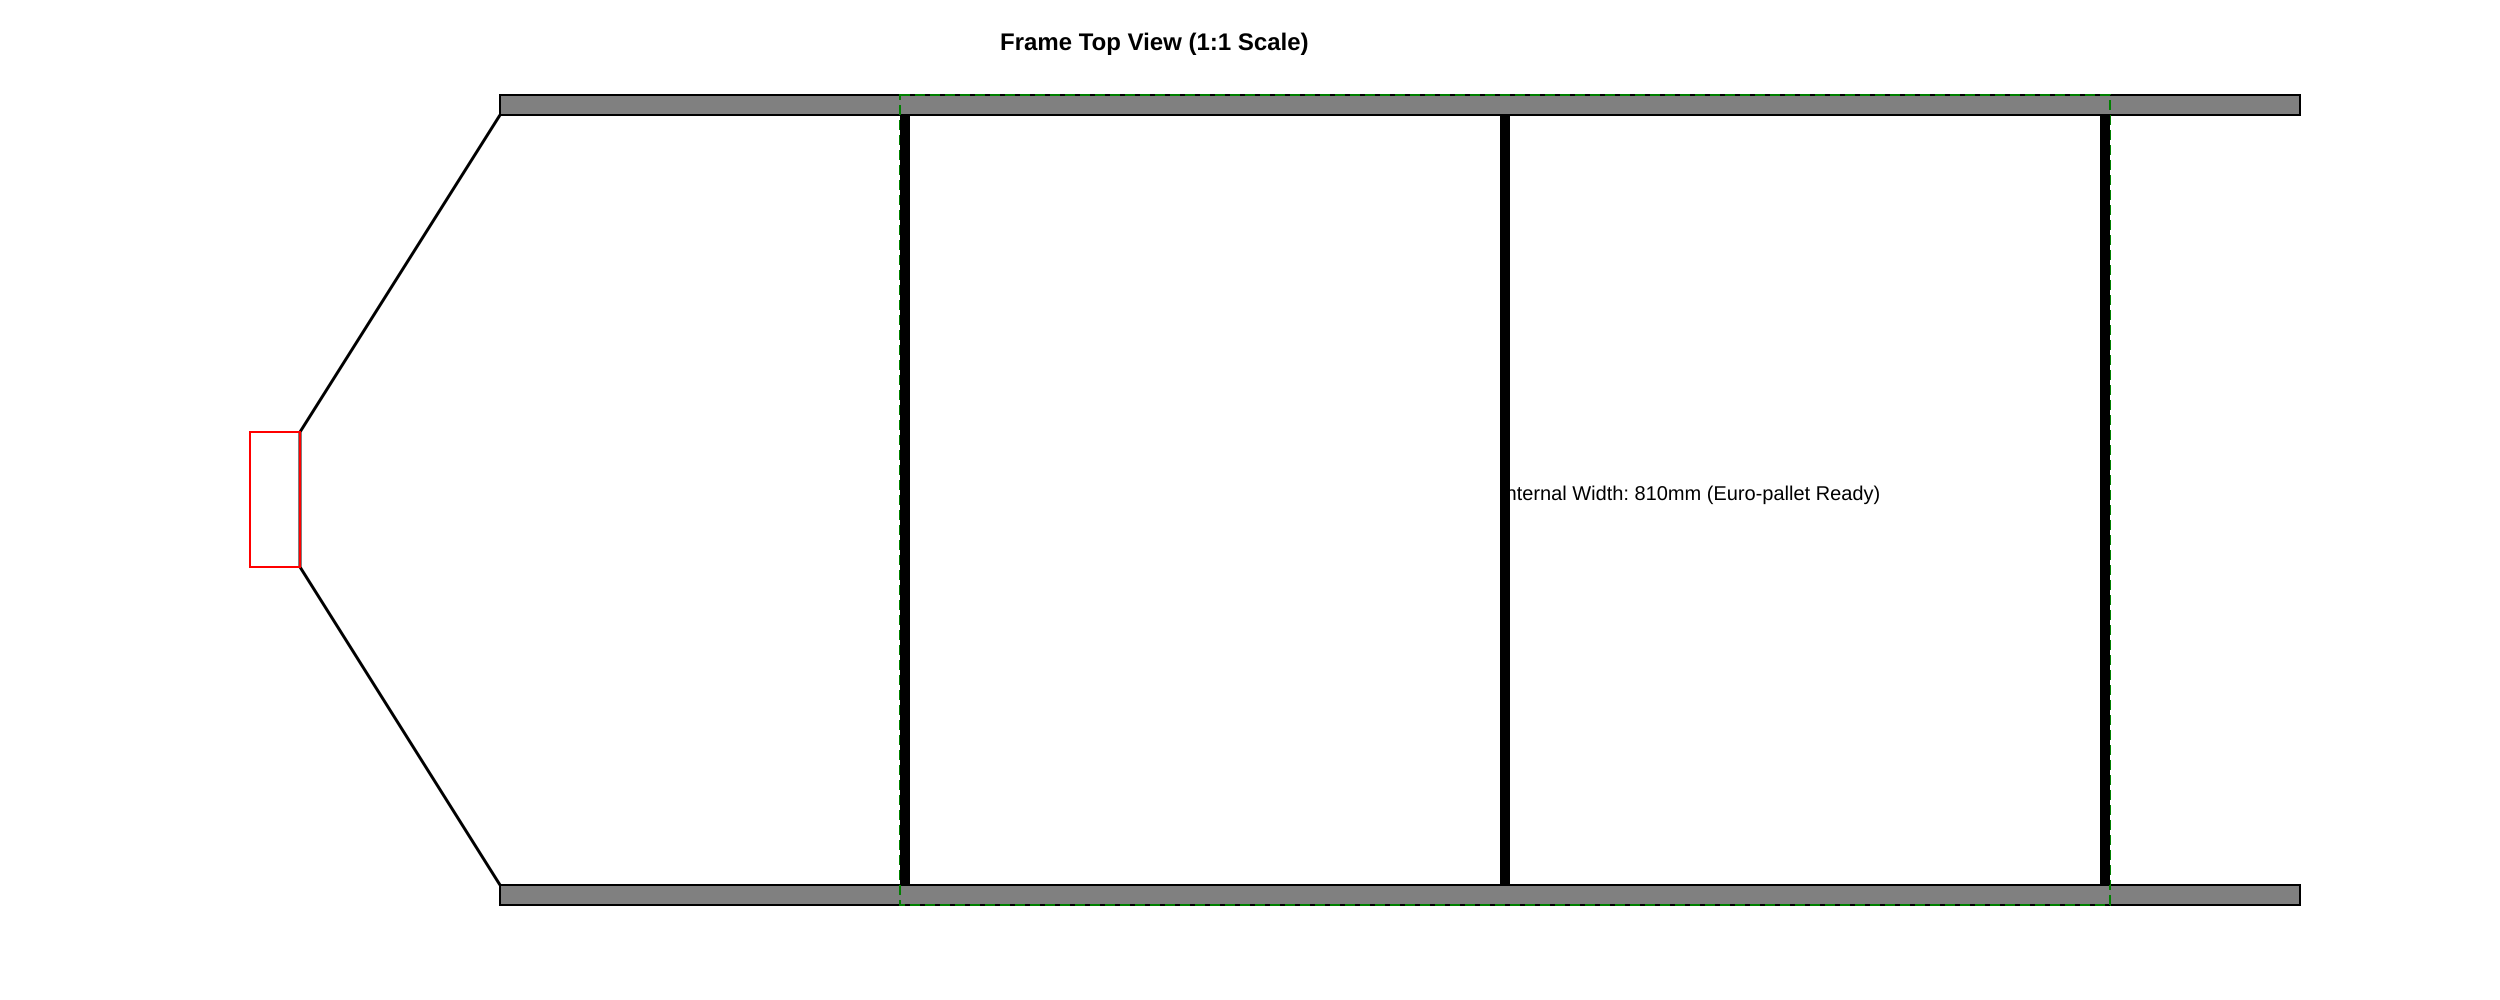
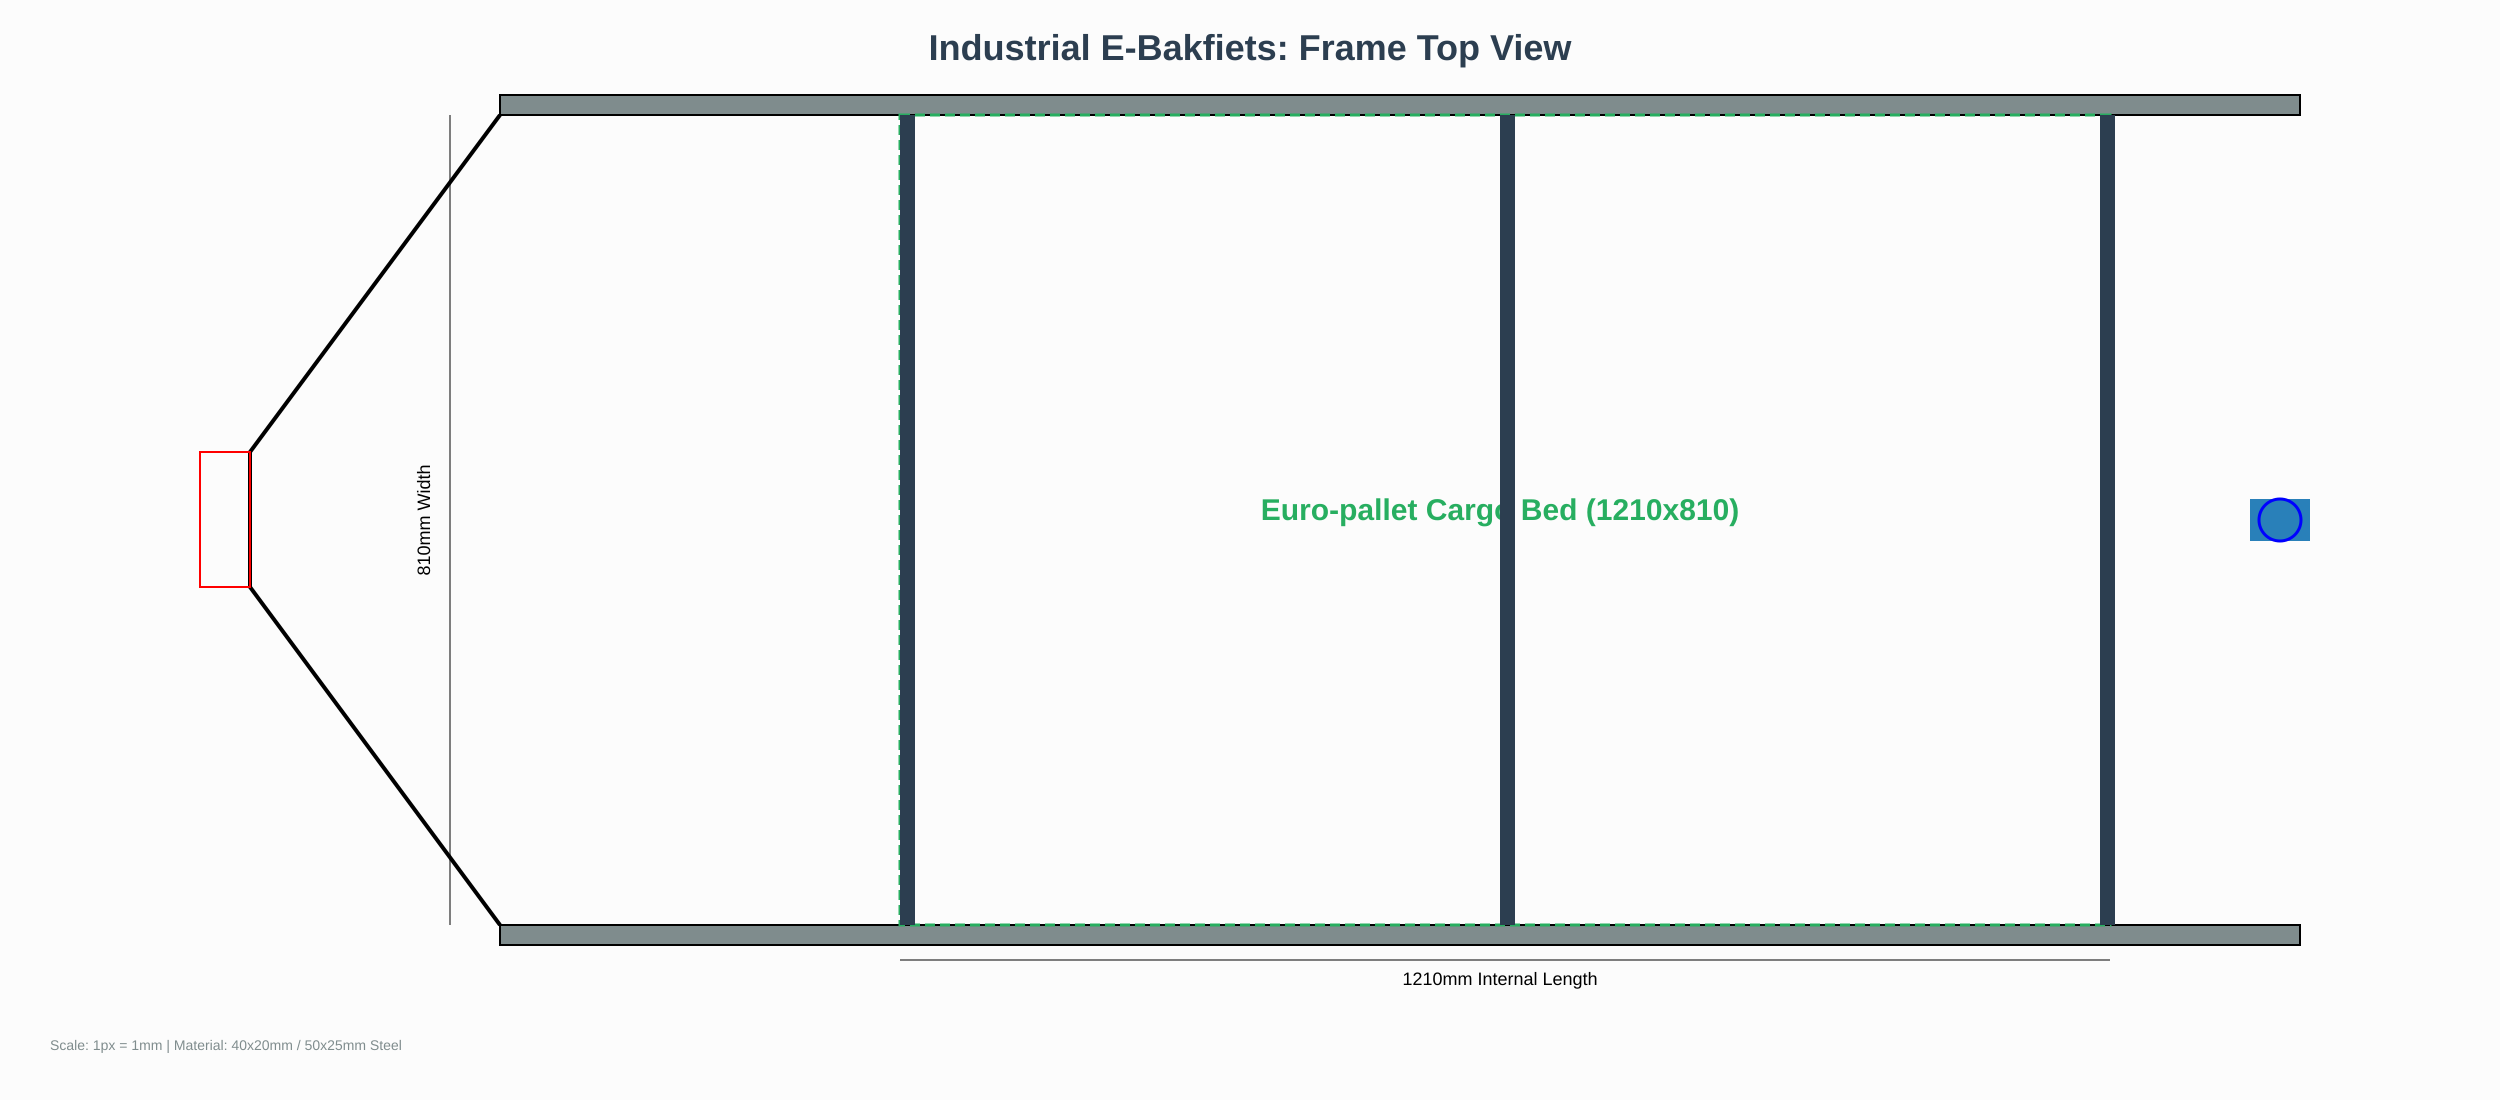
- <svg xmlns="http://www.w3.org/2000/svg" width="2500" height="1000" viewBox="0 0 2500 1000">
-   <rect id="spar_left" x="500" y="95" width="1800" height="20" fill="gray" stroke="black" stroke-width="2" />
-   <rect id="spar_right" x="500" y="885" width="1800" height="20" fill="gray" stroke="black" stroke-width="2" />
-   <rect id="bed_area" x="900" y="95" width="1210" height="810" fill="none" stroke="green" stroke-width="2" stroke-dasharray="10,5" />
-   <rect x="900" y="115" width="10" height="770" fill="black" />
-   <rect x="2100" y="115" width="10" height="770" fill="black" />
-   <rect x="1500" y="115" width="10" height="770" fill="black" />
-   <path id="rear_taper" d="M 500 115 L 300 432 L 300 567 L 500 885" fill="none" stroke="black" stroke-width="3" />
-   <rect x="250" y="432" width="50" height="135" fill="none" stroke="red" stroke-width="2" />
-   <text x="1000" y="50" font-family="Arial" font-size="24" font-weight="bold">Frame Top View (1:1 Scale)</text>
-   <text x="1500" y="500" font-family="Arial" font-size="20">Internal Width: 810mm (Euro-pallet Ready)</text>
+ <svg xmlns="http://www.w3.org/2000/svg" width="2500" height="1100" viewBox="0 0 2500 1100">
+   <rect x="0" y="0" width="2500" height="1100" fill="#fcfcfc" />
+   <rect id="spar_left" x="500" y="95" width="1800" height="20" fill="#7f8c8d" stroke="black" stroke-width="2" />
+   <rect id="spar_right" x="500" y="925" width="1800" height="20" fill="#7f8c8d" stroke="black" stroke-width="2" />
+   <rect id="bed_area" x="900" y="115" width="1210" height="810" fill="none" stroke="#27ae60" stroke-width="3" stroke-dasharray="10,5" />
+   <text x="1500" y="520" font-family="Arial" font-size="30" fill="#27ae60" text-anchor="middle" font-weight="bold">Euro-pallet Cargo Bed (1210x810)</text>
+   <rect id="cross_front" x="900" y="115" width="15" height="810" fill="#2c3e50" />
+   <rect id="cross_mid" x="1500" y="115" width="15" height="810" fill="#2c3e50" />
+   <rect id="cross_rear" x="2100" y="115" width="15" height="810" fill="#2c3e50" />
+   <path id="rear_taper" d="M 500 115 L 250 452 L 250 587 L 500 925" fill="none" stroke="black" stroke-width="4" />
+   <rect id="rear_hub_spacing" x="200" y="452" width="50" height="135" fill="none" stroke="red" stroke-width="2" />
+   <rect id="head_bridge" x="2250" y="499" width="60" height="42" fill="#2980b9" />
+   <circle id="head_tube_top" cx="2280" cy="520" r="21" fill="none" stroke="blue" stroke-width="3" />
+   <text x="1250" y="60" font-family="Arial" font-size="36" font-weight="bold" text-anchor="middle" fill="#2c3e50">Industrial E-Bakfiets: Frame Top View</text>
+   <line x1="900" y1="960" x2="2110" y2="960" stroke="black" stroke-width="1" />
+   <text x="1500" y="985" font-family="Arial" font-size="18" text-anchor="middle">1210mm Internal Length</text>
+   <line x1="450" y1="115" x2="450" y2="925" stroke="black" stroke-width="1" />
+   <text x="430" y="520" font-family="Arial" font-size="18" text-anchor="middle" transform="rotate(-90 430 520)">810mm Width</text>
+   <text x="50" y="1050" font-family="Arial" font-size="14" fill="#7f8c8d">Scale: 1px = 1mm | Material: 40x20mm / 50x25mm Steel</text>
</svg>
